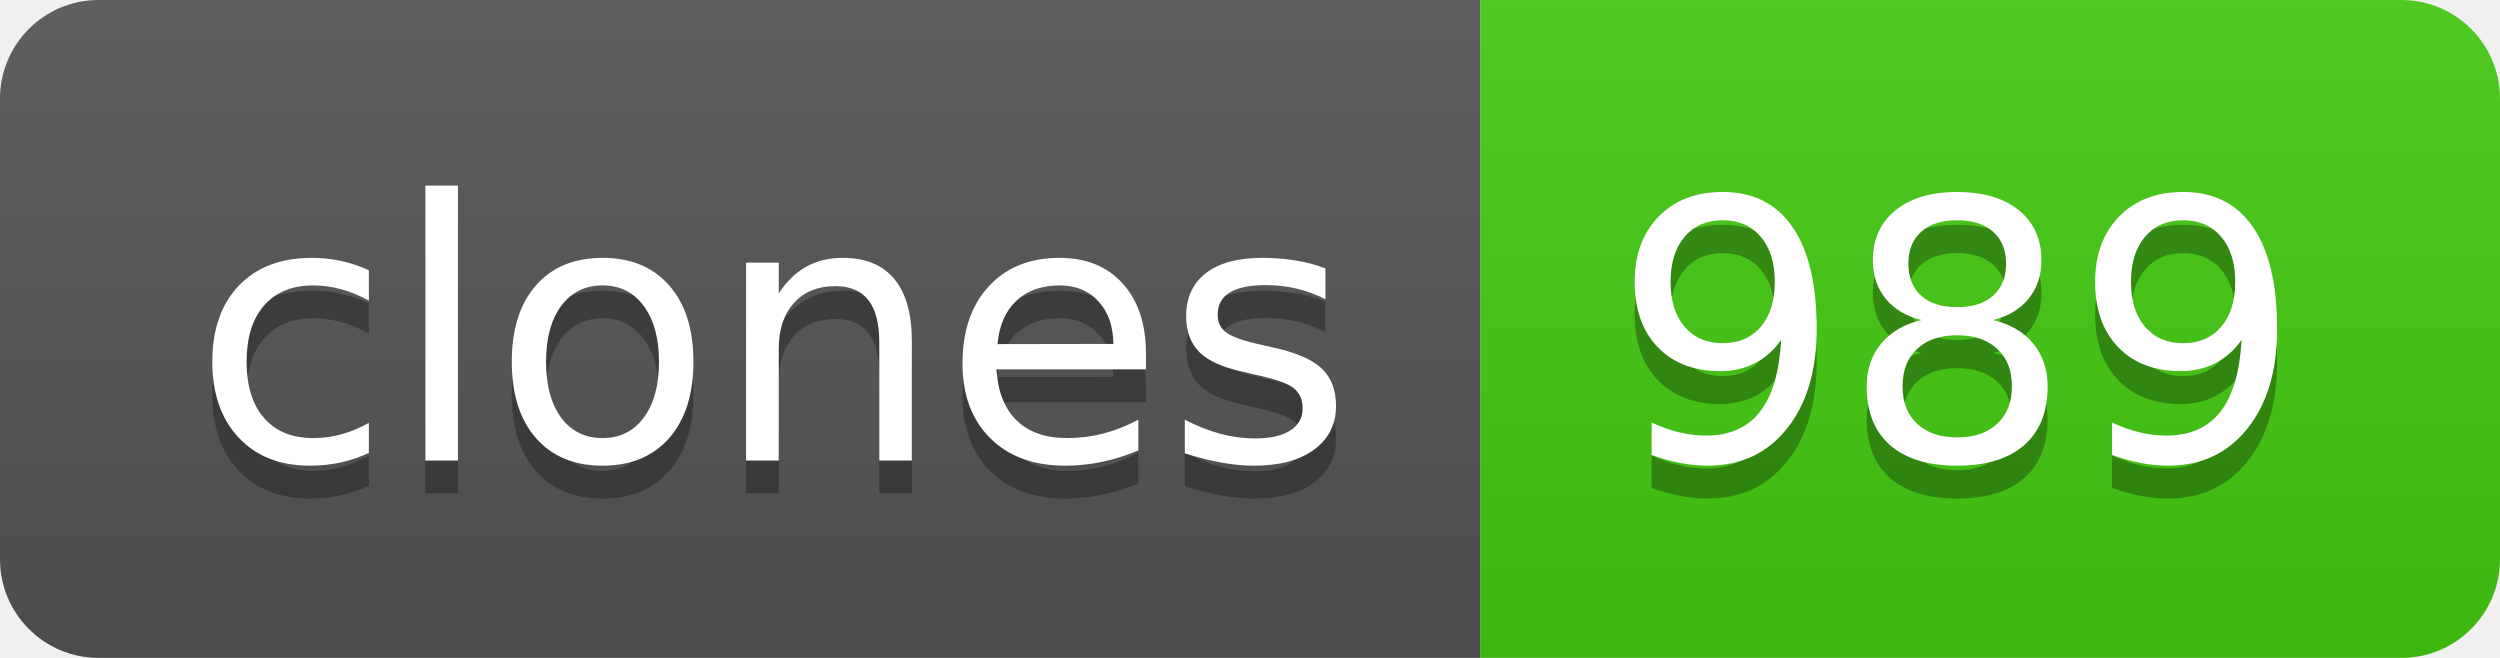
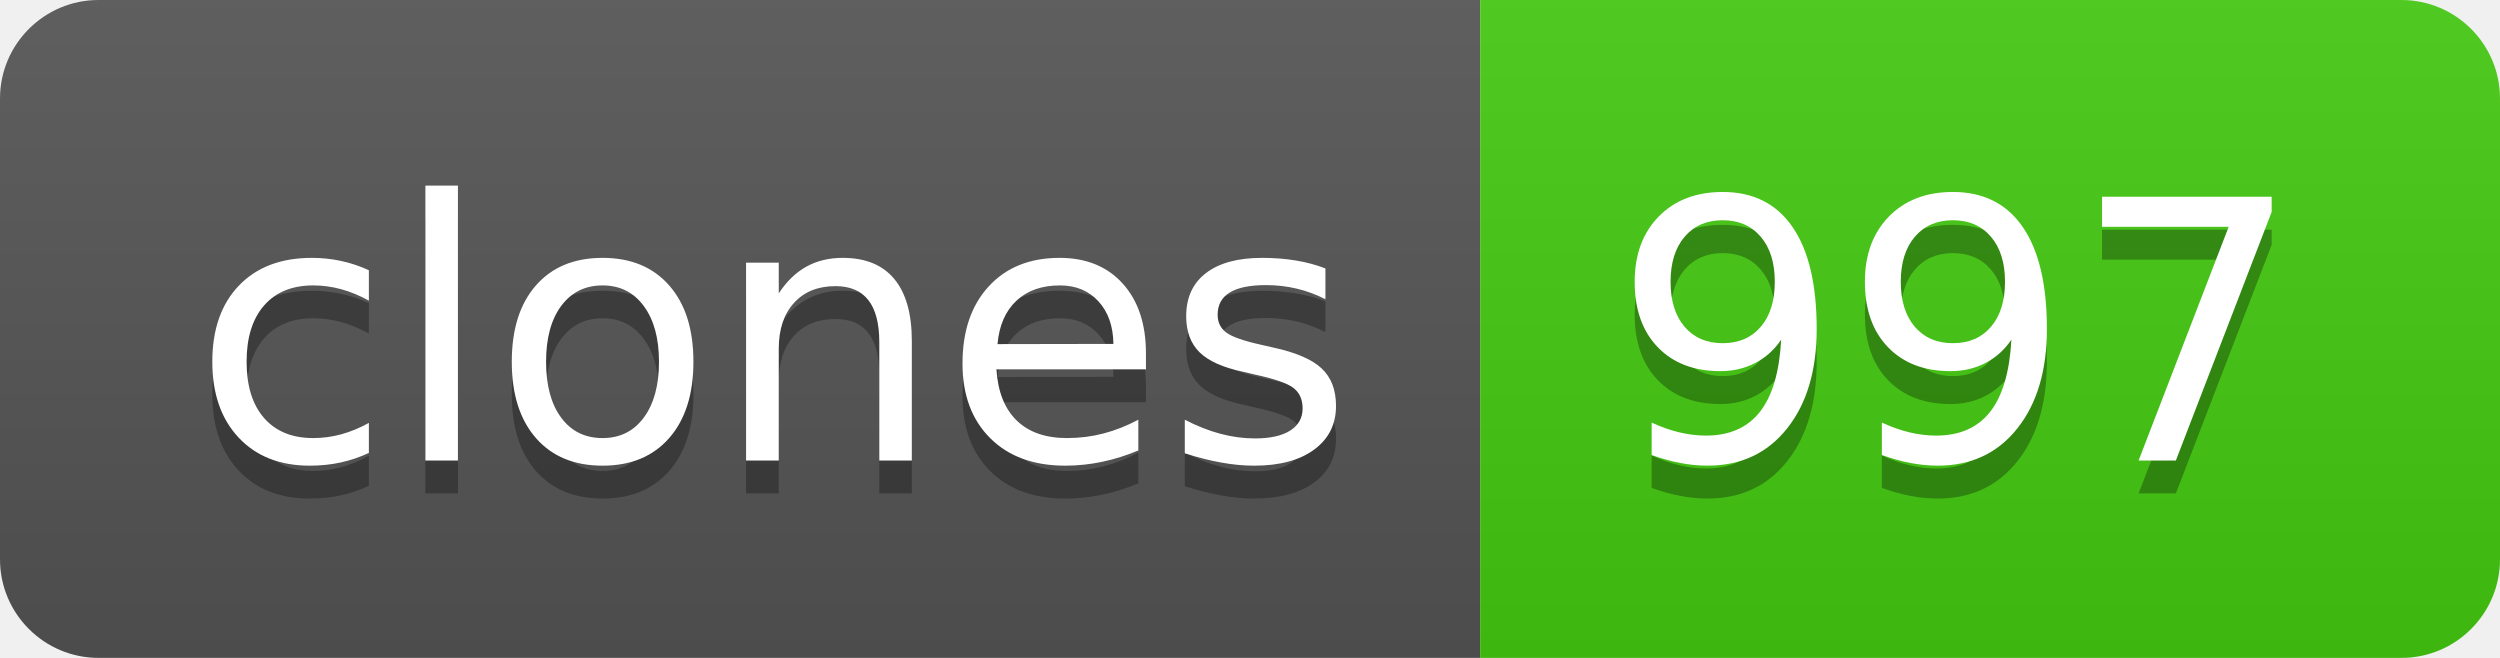
- <svg xmlns="http://www.w3.org/2000/svg" width="76" height="20" role="img" aria-label="clones: 989">
+ <svg xmlns="http://www.w3.org/2000/svg" width="76" height="20" role="img" aria-label="clones: 997">
  <linearGradient id="s" x2="0" y2="100%">
    <stop offset="0" stop-color="#bbb" stop-opacity=".1" />
    <stop offset="1" stop-opacity=".1" />
  </linearGradient>
  <clipPath id="r">
    <rect width="76" height="20" rx="3" fill="#fff" />
  </clipPath>
  <g clip-path="url(#r)">
    <rect width="45" height="20" fill="#555" />
    <rect x="45" width="31" height="20" fill="#4c1" />
    <rect width="76" height="20" fill="url(#s)" />
  </g>
  <g fill="#fff" text-anchor="middle" font-family="Verdana,Geneva,DejaVu Sans,sans-serif" text-rendering="geometricPrecision" font-size="110">
    <text aria-hidden="true" x="235" y="150" fill="#010101" fill-opacity=".3" transform="scale(.1)" textLength="350">clones</text>
    <text x="235" y="140" transform="scale(.1)" fill="#fff" textLength="350">clones</text>
-     <text aria-hidden="true" x="595" y="150" fill="#010101" fill-opacity=".3" transform="scale(.1)" textLength="210">989</text>
-     <text x="595" y="140" transform="scale(.1)" fill="#fff" textLength="210">989</text>
+     <text aria-hidden="true" x="595" y="150" fill="#010101" fill-opacity=".3" transform="scale(.1)" textLength="210">997</text>
+     <text x="595" y="140" transform="scale(.1)" fill="#fff" textLength="210">997</text>
  </g>
</svg>
